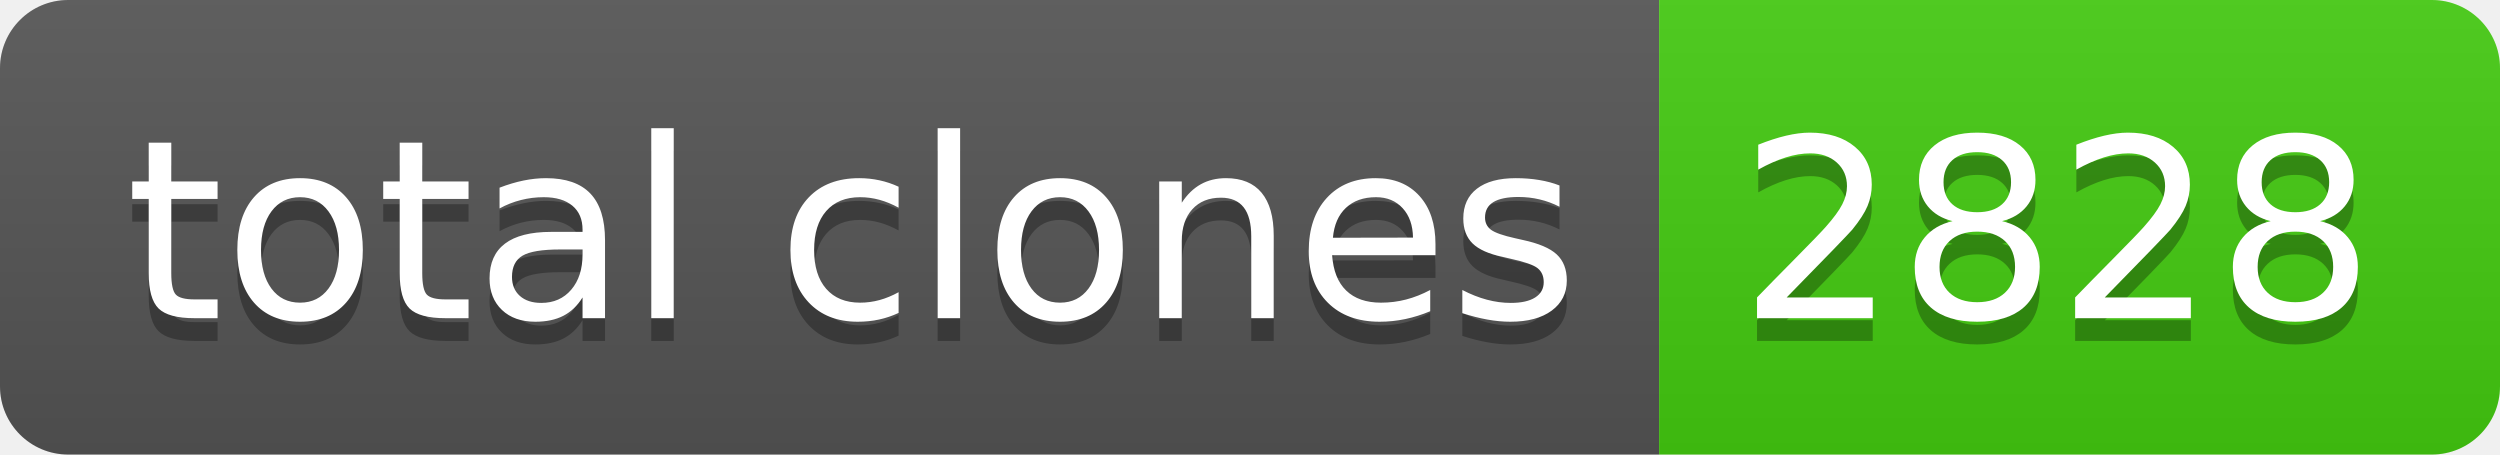
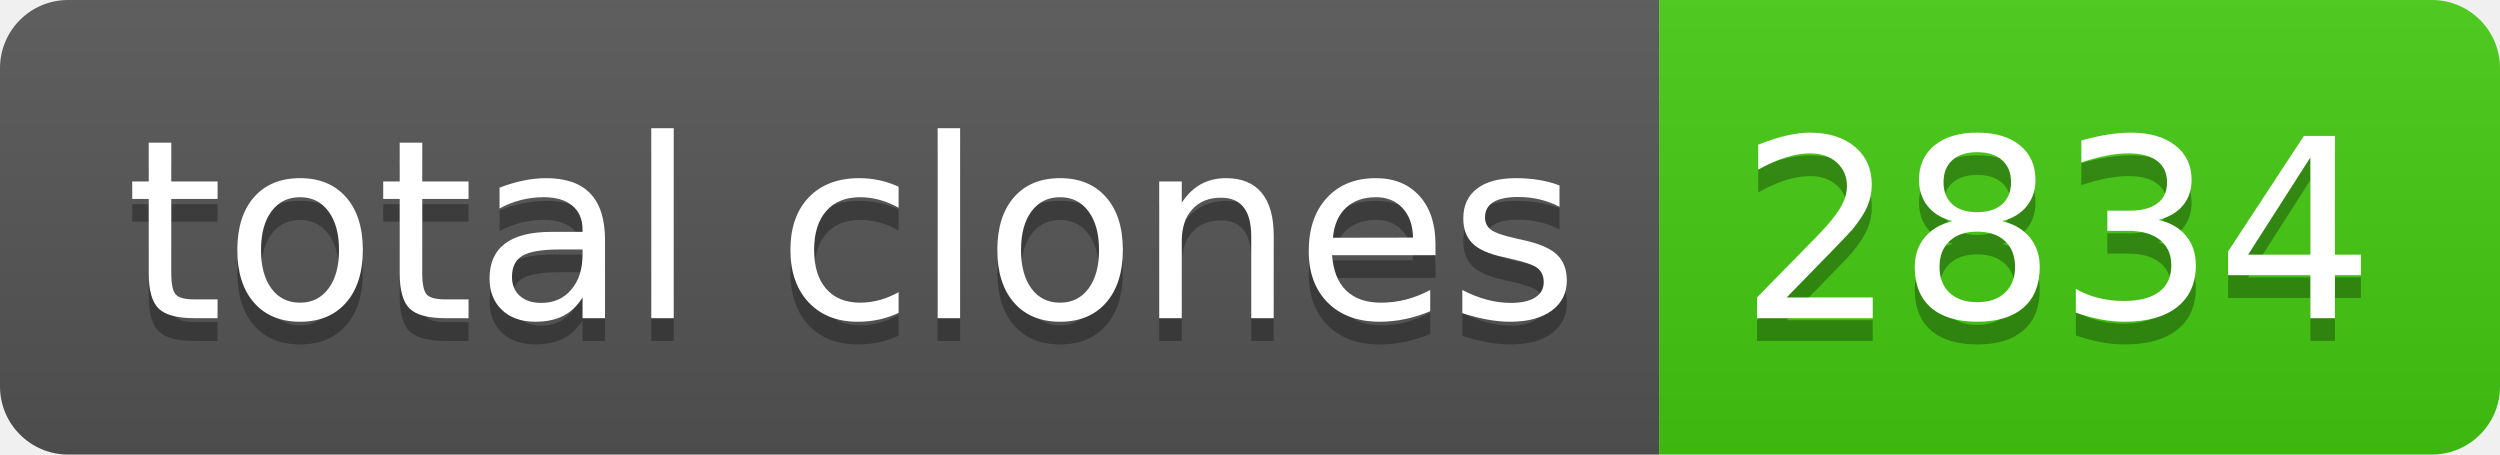
- <svg xmlns="http://www.w3.org/2000/svg" width="110" height="20" role="img" aria-label="total clones: 2828">
+ <svg xmlns="http://www.w3.org/2000/svg" width="110" height="20" role="img" aria-label="total clones: 2834">
  <linearGradient id="s" x2="0" y2="100%">
    <stop offset="0" stop-color="#bbb" stop-opacity=".1" />
    <stop offset="1" stop-opacity=".1" />
  </linearGradient>
  <clipPath id="r">
    <rect width="110" height="20" rx="3" fill="#fff" />
  </clipPath>
  <g clip-path="url(#r)">
    <rect width="73" height="20" fill="#555" />
    <rect x="73" width="37" height="20" fill="#4c1" />
    <rect width="110" height="20" fill="url(#s)" />
  </g>
  <g fill="#fff" text-anchor="middle" font-family="Verdana,Geneva,DejaVu Sans,sans-serif" text-rendering="geometricPrecision" font-size="110">
    <text aria-hidden="true" x="375" y="150" fill="#010101" fill-opacity=".3" transform="scale(.1)" textLength="630">total clones</text>
    <text x="375" y="140" transform="scale(.1)" fill="#fff" textLength="630">total clones</text>
-     <text aria-hidden="true" x="905" y="150" fill="#010101" fill-opacity=".3" transform="scale(.1)" textLength="270">2828</text>
-     <text x="905" y="140" transform="scale(.1)" fill="#fff" textLength="270">2828</text>
+     <text aria-hidden="true" x="905" y="150" fill="#010101" fill-opacity=".3" transform="scale(.1)" textLength="270">2834</text>
+     <text x="905" y="140" transform="scale(.1)" fill="#fff" textLength="270">2834</text>
  </g>
</svg>
